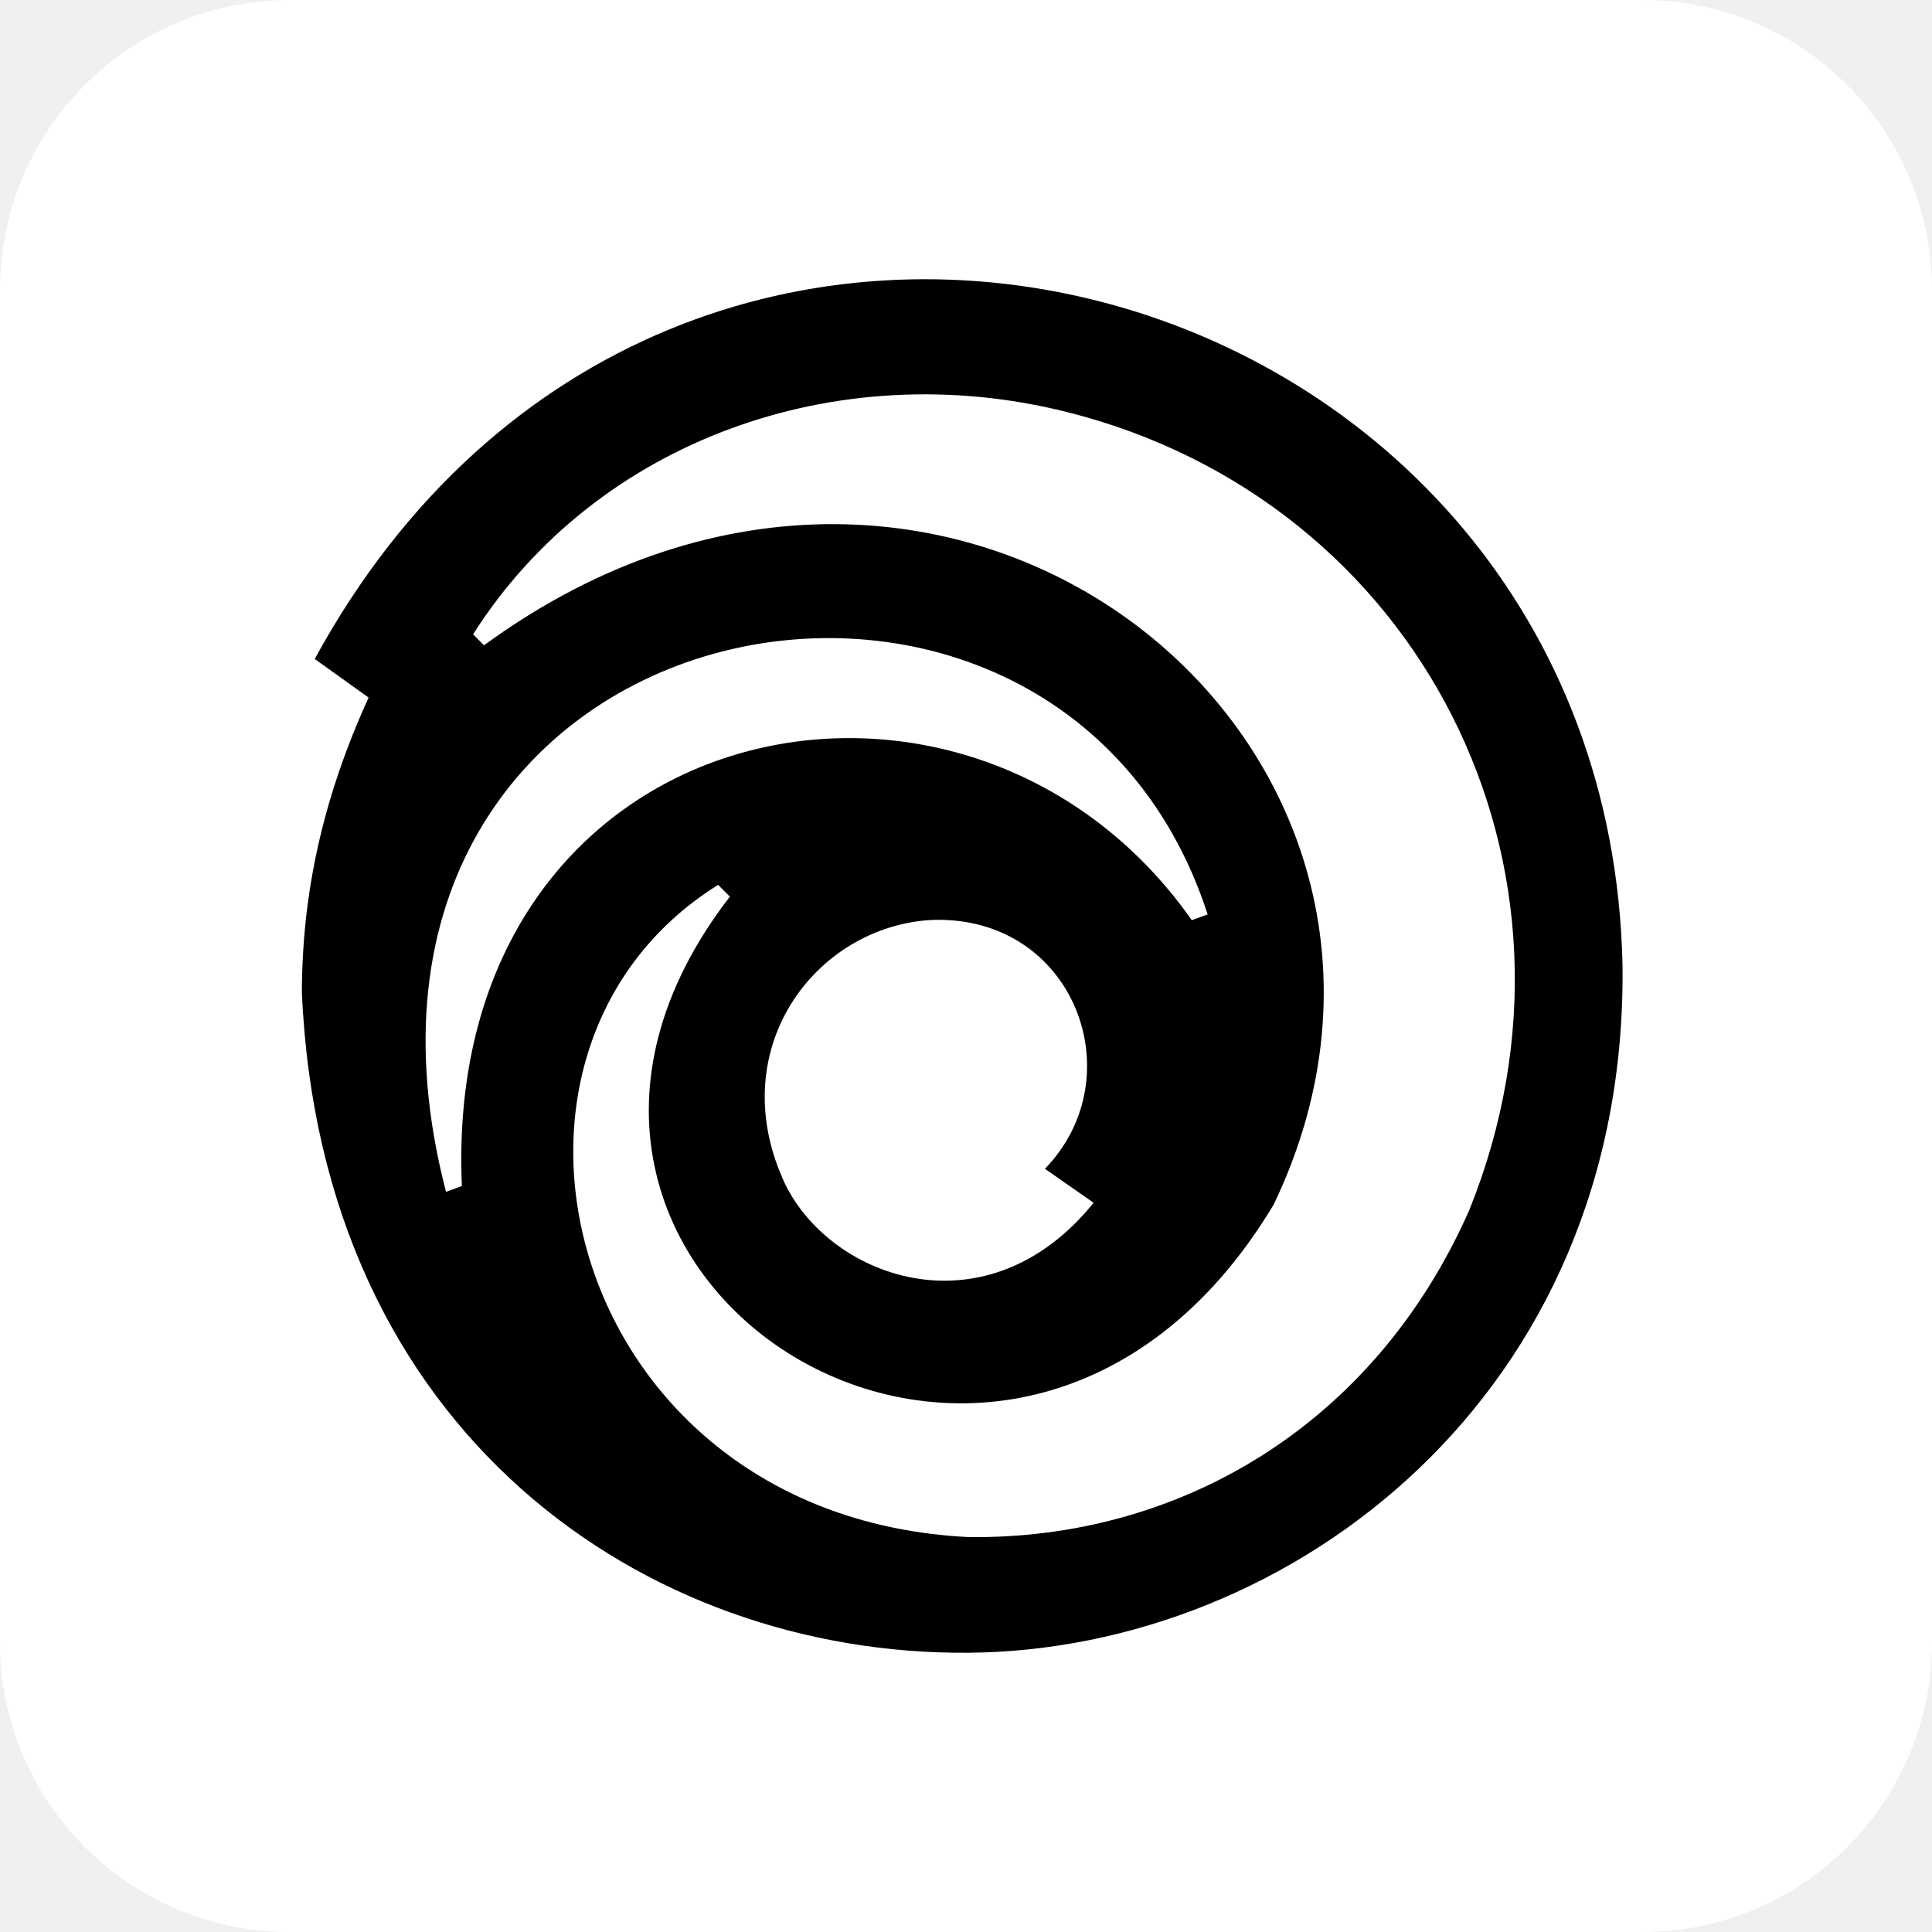
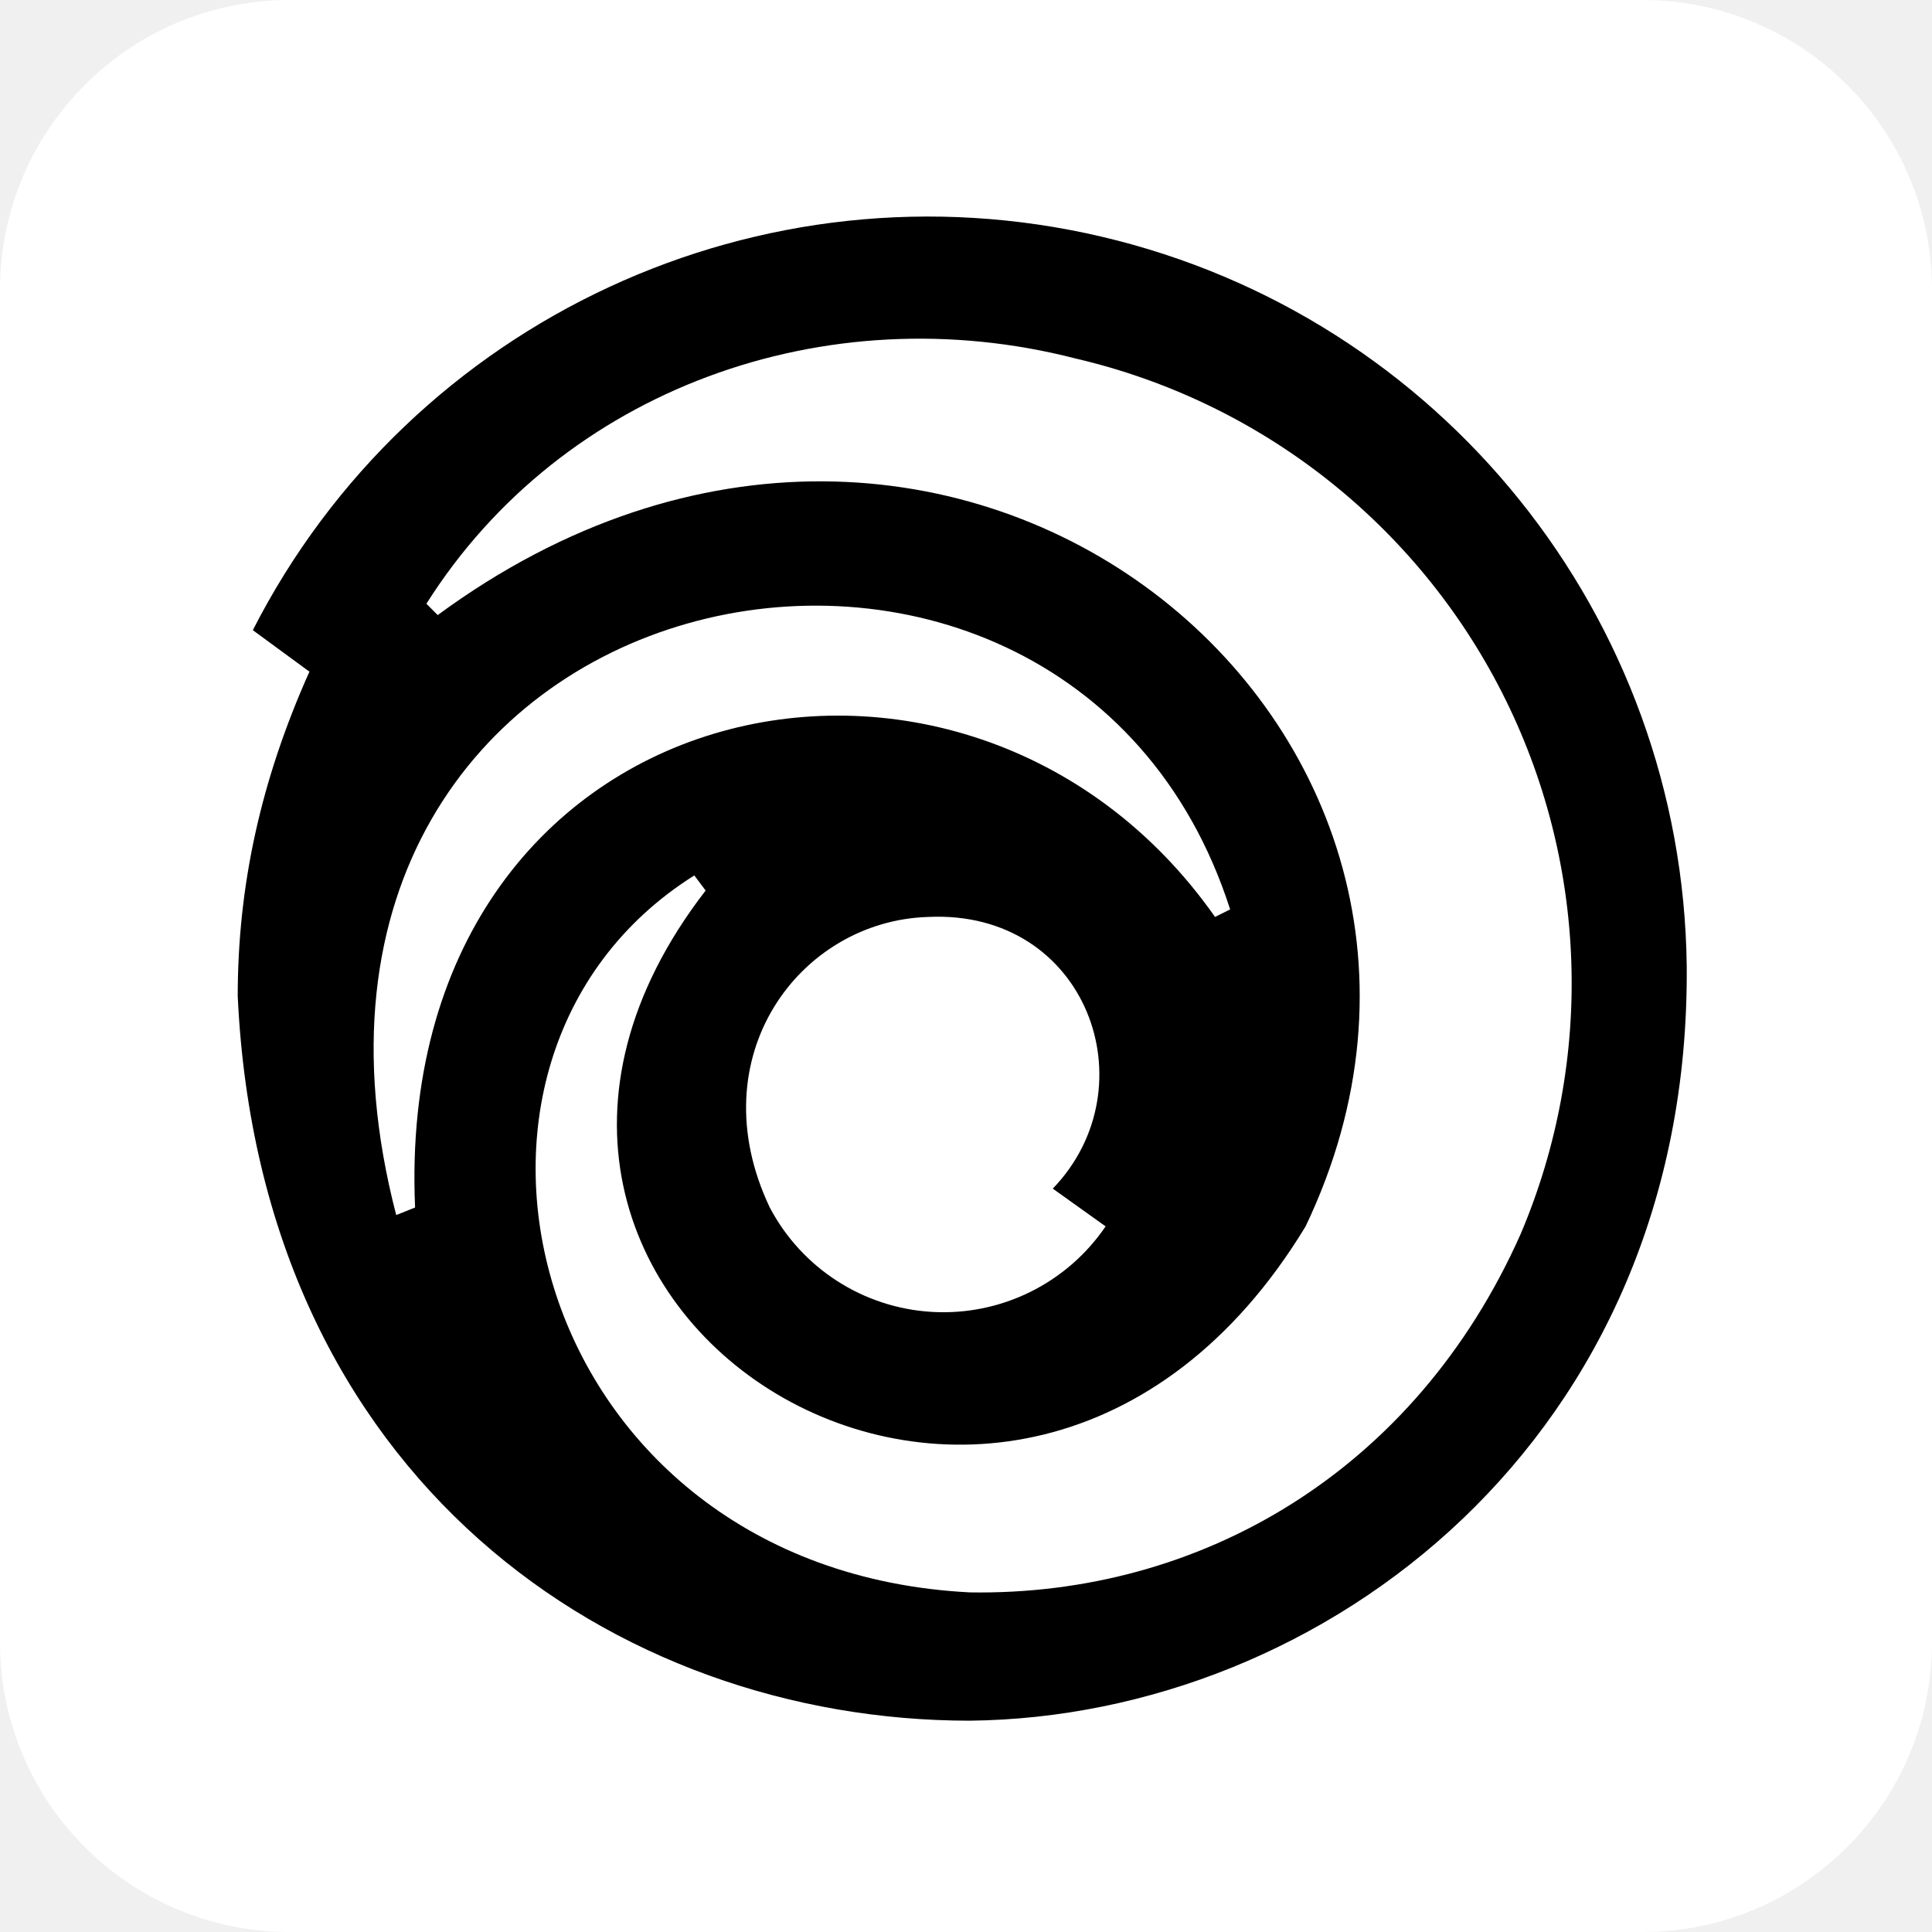
<svg xmlns="http://www.w3.org/2000/svg" aria-label="Ubisoft" role="img" viewBox="0 0 512 512">
  <rect width="512" height="512" rx="15%" fill="#fff" />
-   <path d="m389.4 320.627c-25.294 57.396-77.26 87.436-132.776 86.71-106.467-5.296-137.487-128.432-66.315-172.84l3.116 3.12c-77.59 100.446 74.735 197.445 144.144 81.554 57.845-121.02-85.221-238.793-209.3-148.164l-2.899-2.903c32.614-51.3 96.393-74.23 157.345-58.92 93.277 23.366 143.286 120.598 106.685 211.445zm-99.582-1.886c-28.016 34.722-68.995 20.47-81.6-4.64-17.074-35.805 7.84-68.77 38.912-70.316 37.56-1.212 53.485 41.56 29.787 65.958zm-167.42-4.426-4.203 1.523c-40.847-157.404 161.502-197.977 201.845-73.504l-4.204 1.524c-59.827-85.16-198.857-55.1-193.439 70.457zm307.589-58.412c-3.841-186.553-251.275-256.068-346.58-81.268l14.277 10.23c-12.237 26.852-17.596 51.95-17.684 78.078 5.05 116.96 91.176 175.767 176.725 175.052 85.549-.716 174.523-68.46 173.262-182.09" />
+   <path d="M403 327c-28 63-85 96-146 95-117-6-151-141-73-190l3 4c-85 110 82 216 159 89 63-132-94-262-230-162l-3-3c36-57 106-82 172-65a170 170 0 01118 232zm-110-2a52 52 0 01-89-5c-19-40 8-76 42-77 42-2 59 45 33 72l14 10zm-183-5l-5 2c-45-173 177-218 221-81l-4 2c-66-94-218-61-212 77zm337-64a201 201 0 00-380-89l15 11c-13 29-19 57-19 86 6 128 100 192 194 192 94-1 191-75 190-200" />
</svg>
